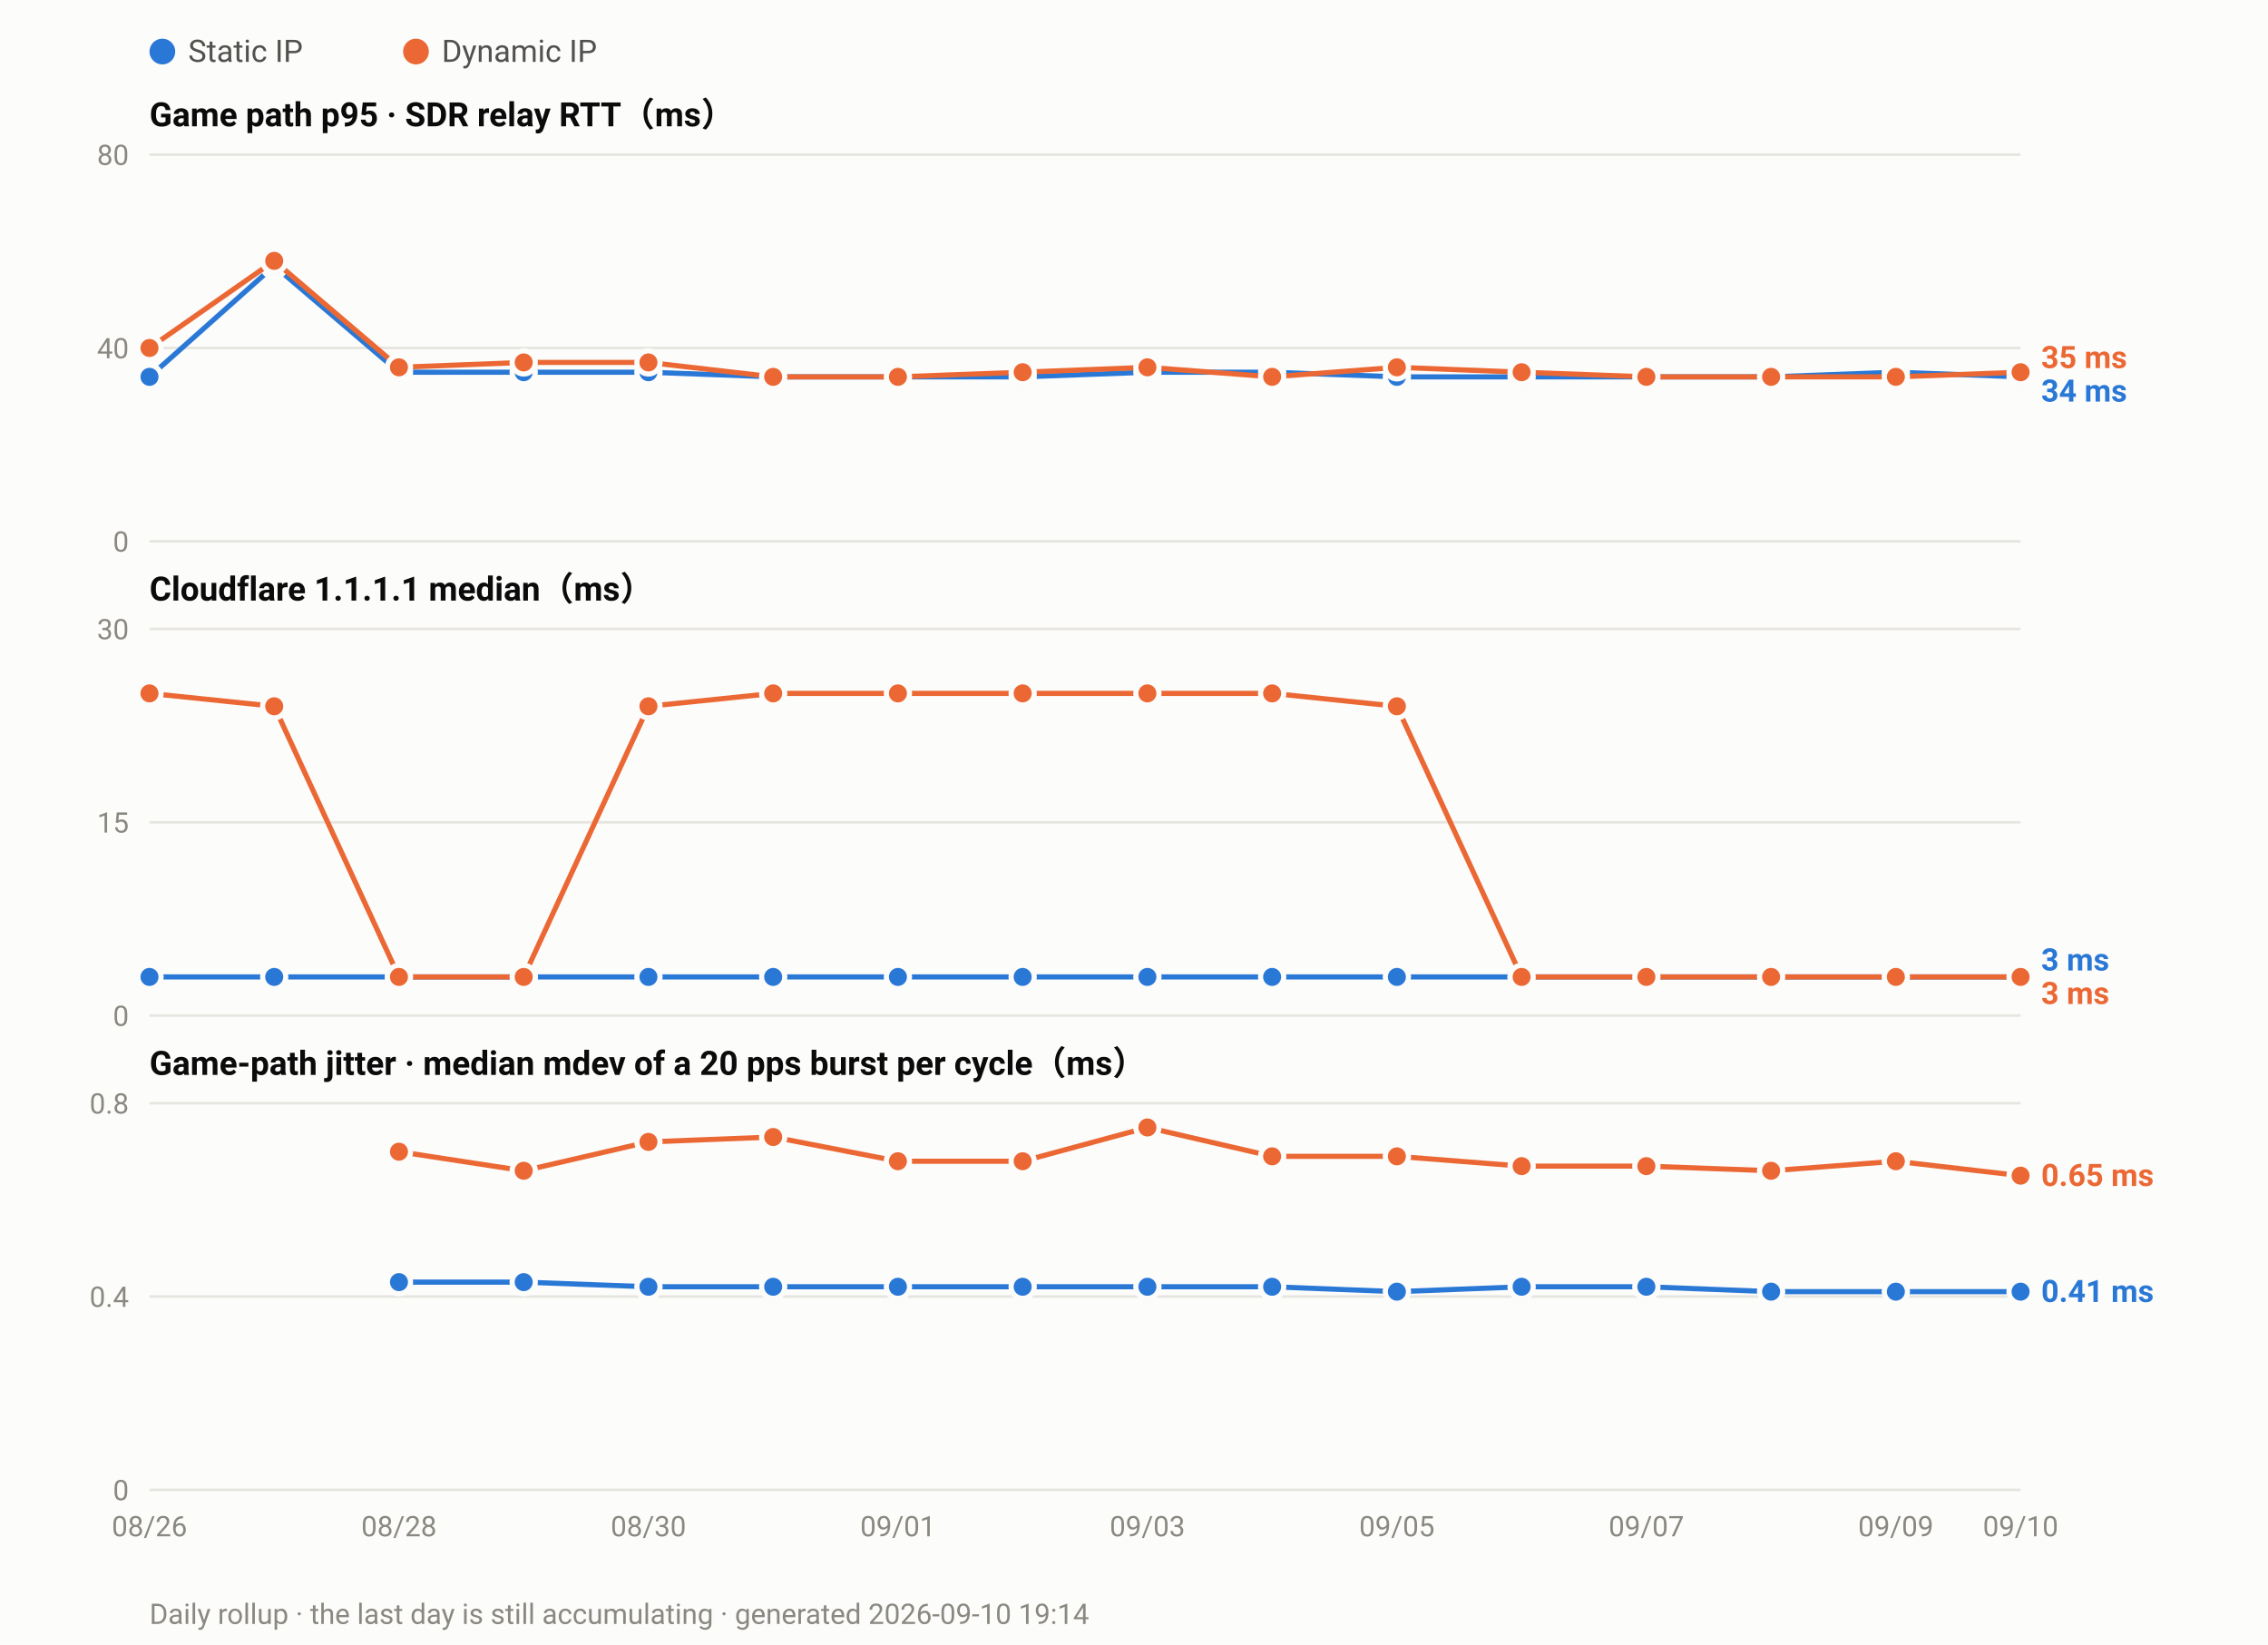
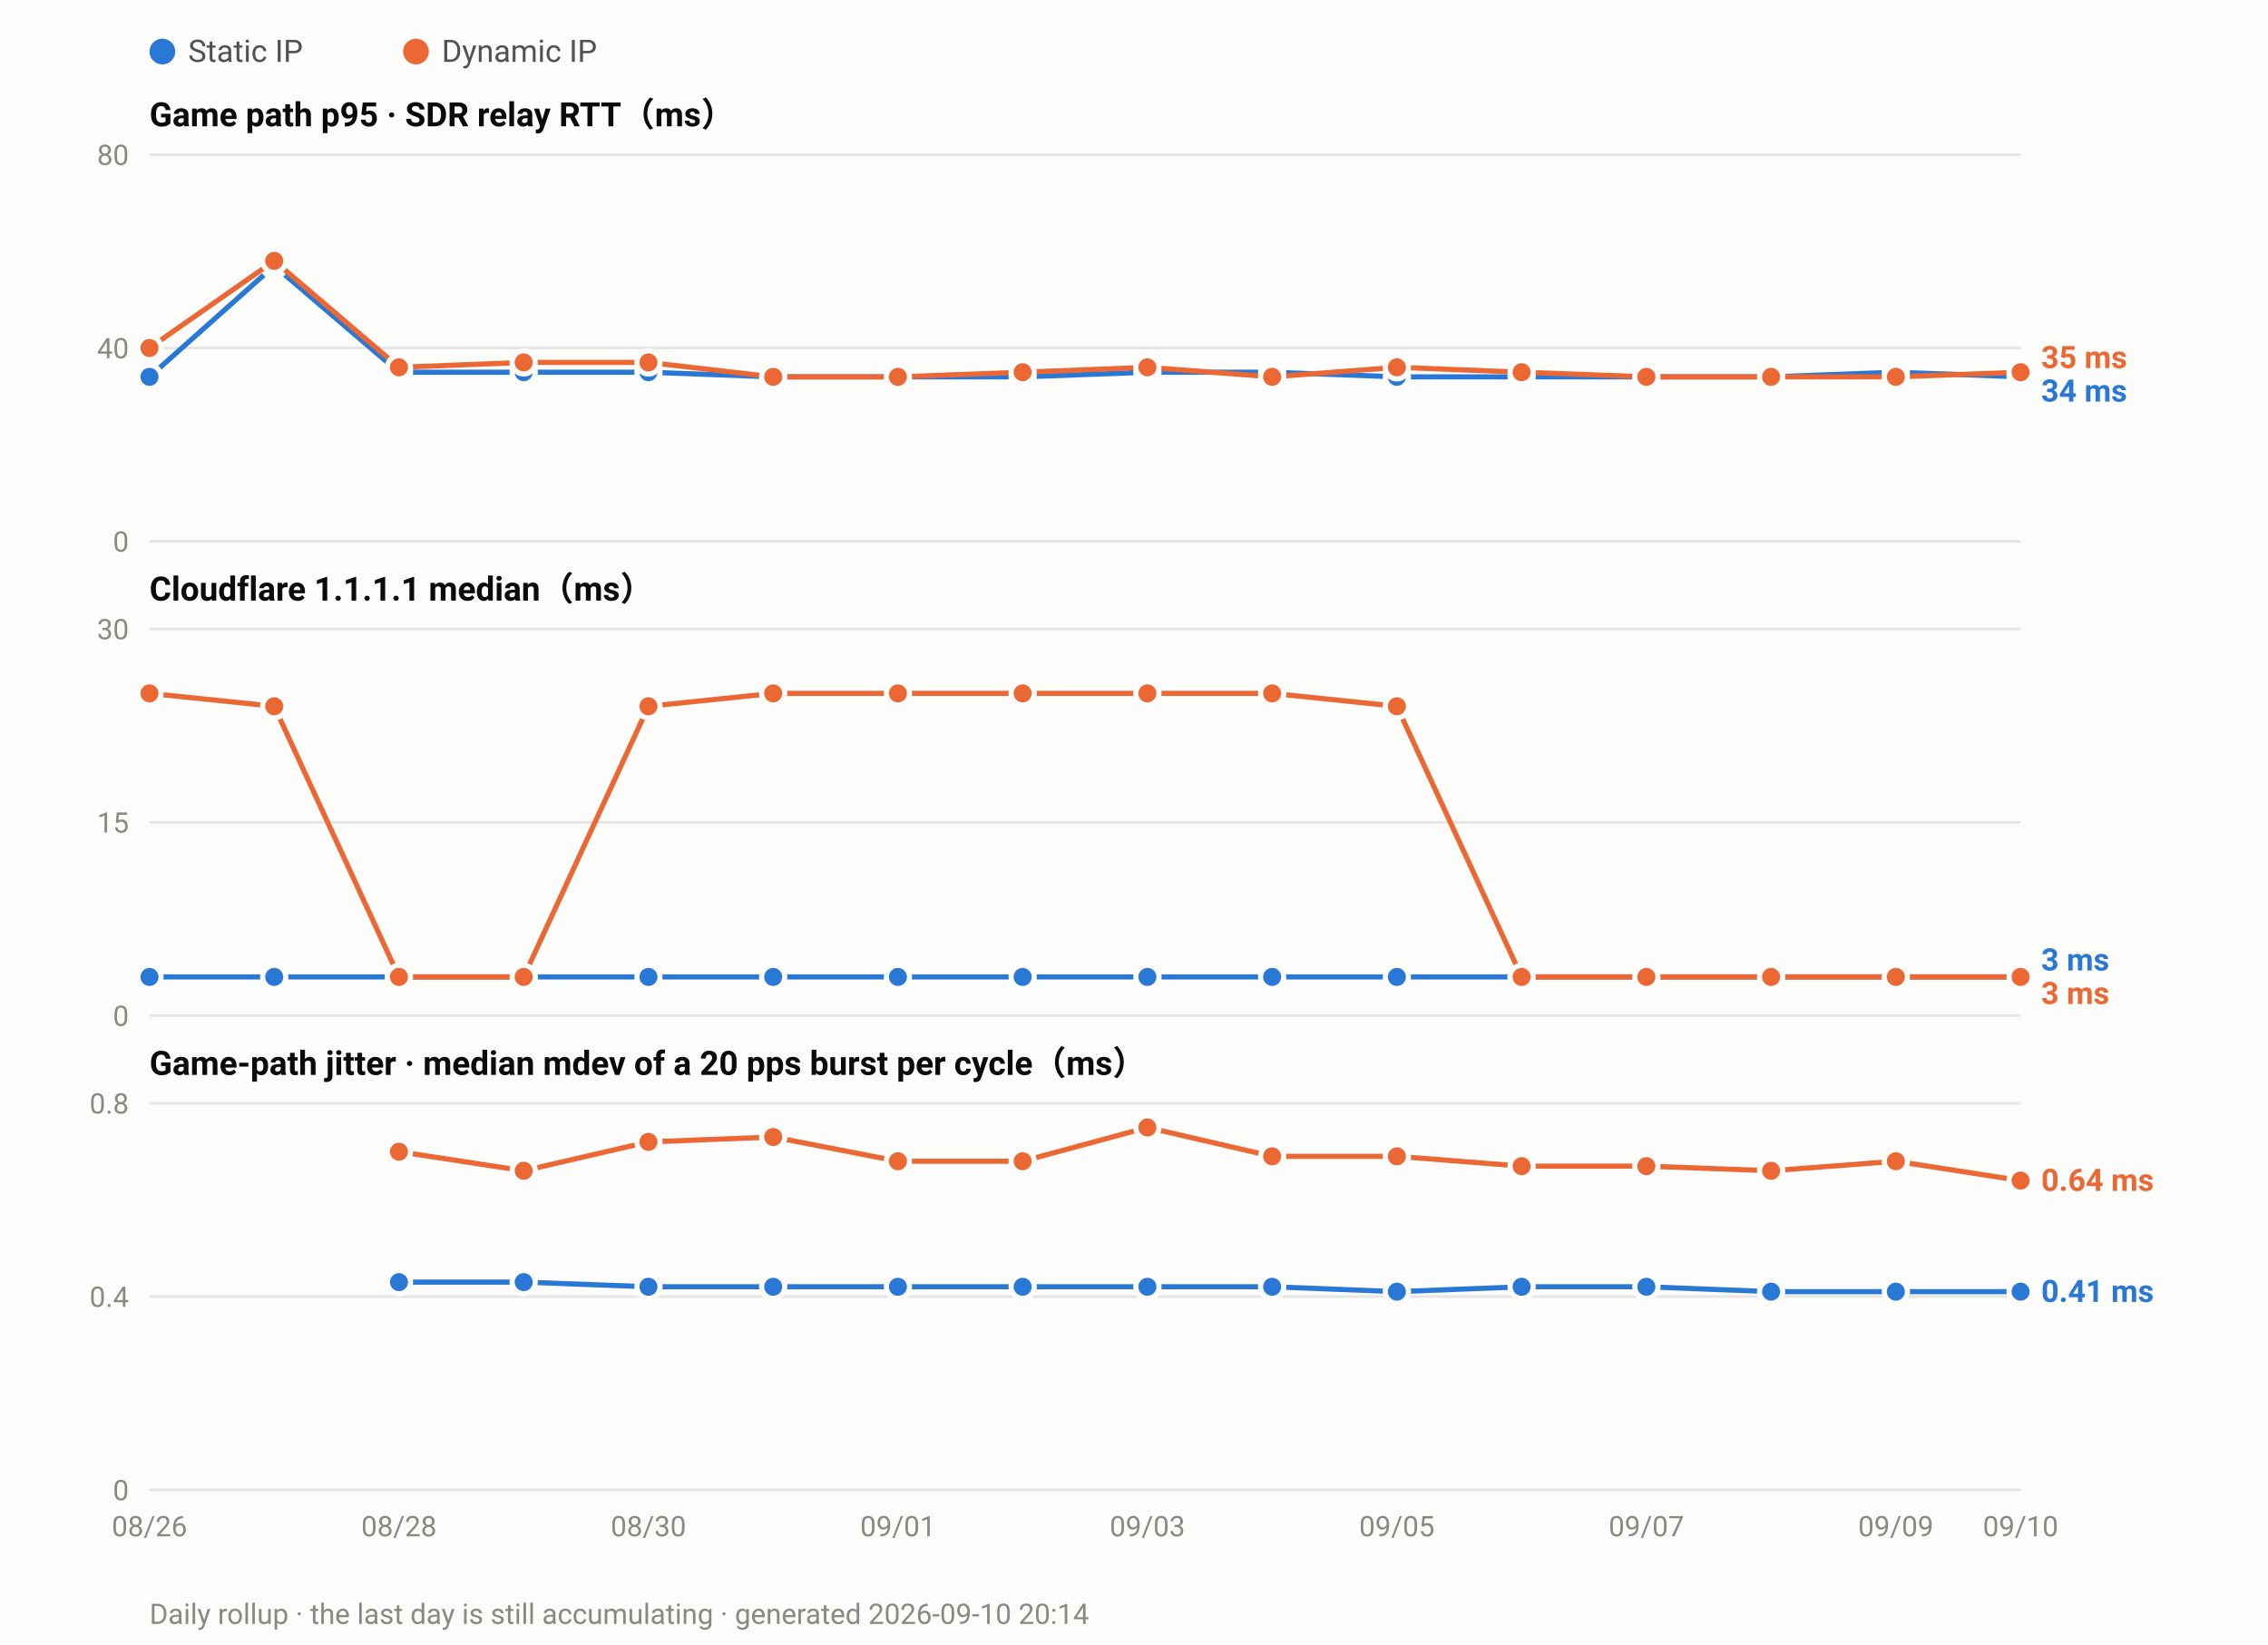
<svg xmlns="http://www.w3.org/2000/svg" width="880" height="638" viewBox="0 0 880 638" font-family="ui-sans-serif,-apple-system,Segoe UI,Roboto,Helvetica,Arial,sans-serif">
  <rect width="880" height="638" fill="#fcfcfb" />
  <circle cx="63.0" cy="20" r="5" fill="#2a78d6" />
  <text x="73.0" y="24" font-size="12" fill="#52514e">Static IP</text>
  <circle cx="161.4" cy="20" r="5" fill="#eb6834" />
  <text x="171.4" y="24" font-size="12" fill="#52514e">Dynamic IP</text>
  <text x="58" y="49.0" font-size="13" font-weight="600" fill="#0b0b0b">Game path p95 · SDR relay RTT（ms）</text>
  <line x1="58" y1="210.0" x2="784.0" y2="210.0" stroke="#e6e5e0" stroke-width="1" />
  <text x="50" y="214.0" font-size="11" text-anchor="end" fill="#8a8880">0</text>
  <line x1="58" y1="135.0" x2="784.0" y2="135.0" stroke="#e6e5e0" stroke-width="1" />
  <text x="50" y="139.0" font-size="11" text-anchor="end" fill="#8a8880">40</text>
  <line x1="58" y1="60.0" x2="784.0" y2="60.0" stroke="#e6e5e0" stroke-width="1" />
  <text x="50" y="64.0" font-size="11" text-anchor="end" fill="#8a8880">80</text>
  <polyline fill="none" stroke="#2a78d6" stroke-width="2" stroke-linejoin="round" points="58.0,146.2 106.4,103.1 154.8,144.4 203.2,144.4 251.6,144.4 300.0,146.2 348.4,146.2 396.8,146.2 445.2,144.4 493.6,144.4 542.0,146.2 590.4,146.2 638.8,146.2 687.2,146.2 735.6,144.4 784.0,146.2" />
  <circle cx="58.0" cy="146.2" r="4.5" fill="#2a78d6" stroke="#fcfcfb" stroke-width="2" />
  <circle cx="106.4" cy="103.1" r="4.5" fill="#2a78d6" stroke="#fcfcfb" stroke-width="2" />
  <circle cx="154.8" cy="144.4" r="4.5" fill="#2a78d6" stroke="#fcfcfb" stroke-width="2" />
  <circle cx="203.2" cy="144.4" r="4.5" fill="#2a78d6" stroke="#fcfcfb" stroke-width="2" />
  <circle cx="251.6" cy="144.4" r="4.5" fill="#2a78d6" stroke="#fcfcfb" stroke-width="2" />
  <circle cx="300.0" cy="146.2" r="4.5" fill="#2a78d6" stroke="#fcfcfb" stroke-width="2" />
  <circle cx="348.4" cy="146.2" r="4.5" fill="#2a78d6" stroke="#fcfcfb" stroke-width="2" />
  <circle cx="396.8" cy="146.2" r="4.5" fill="#2a78d6" stroke="#fcfcfb" stroke-width="2" />
  <circle cx="445.2" cy="144.4" r="4.5" fill="#2a78d6" stroke="#fcfcfb" stroke-width="2" />
  <circle cx="493.6" cy="144.4" r="4.5" fill="#2a78d6" stroke="#fcfcfb" stroke-width="2" />
  <circle cx="542.0" cy="146.2" r="4.5" fill="#2a78d6" stroke="#fcfcfb" stroke-width="2" />
  <circle cx="590.4" cy="146.2" r="4.5" fill="#2a78d6" stroke="#fcfcfb" stroke-width="2" />
  <circle cx="638.8" cy="146.2" r="4.5" fill="#2a78d6" stroke="#fcfcfb" stroke-width="2" />
  <circle cx="687.2" cy="146.2" r="4.5" fill="#2a78d6" stroke="#fcfcfb" stroke-width="2" />
  <circle cx="735.6" cy="144.4" r="4.5" fill="#2a78d6" stroke="#fcfcfb" stroke-width="2" />
  <circle cx="784.0" cy="146.2" r="4.5" fill="#2a78d6" stroke="#fcfcfb" stroke-width="2" />
  <polyline fill="none" stroke="#eb6834" stroke-width="2" stroke-linejoin="round" points="58.0,135.0 106.4,101.2 154.8,142.5 203.2,140.6 251.6,140.6 300.0,146.2 348.4,146.2 396.8,144.4 445.2,142.5 493.6,146.2 542.0,142.5 590.4,144.4 638.8,146.2 687.2,146.2 735.6,146.2 784.0,144.4" />
  <circle cx="58.0" cy="135.0" r="4.5" fill="#eb6834" stroke="#fcfcfb" stroke-width="2" />
  <circle cx="106.4" cy="101.2" r="4.5" fill="#eb6834" stroke="#fcfcfb" stroke-width="2" />
  <circle cx="154.8" cy="142.5" r="4.5" fill="#eb6834" stroke="#fcfcfb" stroke-width="2" />
  <circle cx="203.2" cy="140.6" r="4.5" fill="#eb6834" stroke="#fcfcfb" stroke-width="2" />
  <circle cx="251.6" cy="140.6" r="4.5" fill="#eb6834" stroke="#fcfcfb" stroke-width="2" />
  <circle cx="300.0" cy="146.2" r="4.5" fill="#eb6834" stroke="#fcfcfb" stroke-width="2" />
  <circle cx="348.4" cy="146.2" r="4.5" fill="#eb6834" stroke="#fcfcfb" stroke-width="2" />
  <circle cx="396.8" cy="144.4" r="4.5" fill="#eb6834" stroke="#fcfcfb" stroke-width="2" />
  <circle cx="445.2" cy="142.5" r="4.5" fill="#eb6834" stroke="#fcfcfb" stroke-width="2" />
  <circle cx="493.6" cy="146.2" r="4.5" fill="#eb6834" stroke="#fcfcfb" stroke-width="2" />
  <circle cx="542.0" cy="142.5" r="4.5" fill="#eb6834" stroke="#fcfcfb" stroke-width="2" />
  <circle cx="590.4" cy="144.4" r="4.5" fill="#eb6834" stroke="#fcfcfb" stroke-width="2" />
  <circle cx="638.8" cy="146.2" r="4.5" fill="#eb6834" stroke="#fcfcfb" stroke-width="2" />
  <circle cx="687.2" cy="146.2" r="4.5" fill="#eb6834" stroke="#fcfcfb" stroke-width="2" />
  <circle cx="735.6" cy="146.2" r="4.5" fill="#eb6834" stroke="#fcfcfb" stroke-width="2" />
  <circle cx="784.0" cy="144.4" r="4.5" fill="#eb6834" stroke="#fcfcfb" stroke-width="2" />
  <text x="792.0" y="142.8" font-size="12" font-weight="600" fill="#eb6834">35 ms</text>
  <text x="792.0" y="155.8" font-size="12" font-weight="600" fill="#2a78d6">34 ms</text>
  <text x="58" y="233.0" font-size="13" font-weight="600" fill="#0b0b0b">Cloudflare 1.1.1.1 median（ms）</text>
  <line x1="58" y1="394.0" x2="784.0" y2="394.0" stroke="#e6e5e0" stroke-width="1" />
  <text x="50" y="398.0" font-size="11" text-anchor="end" fill="#8a8880">0</text>
  <line x1="58" y1="319.0" x2="784.0" y2="319.0" stroke="#e6e5e0" stroke-width="1" />
  <text x="50" y="323.0" font-size="11" text-anchor="end" fill="#8a8880">15</text>
  <line x1="58" y1="244.0" x2="784.0" y2="244.0" stroke="#e6e5e0" stroke-width="1" />
  <text x="50" y="248.0" font-size="11" text-anchor="end" fill="#8a8880">30</text>
  <polyline fill="none" stroke="#2a78d6" stroke-width="2" stroke-linejoin="round" points="58.0,379.0 106.4,379.0 154.8,379.0 203.2,379.0 251.6,379.0 300.0,379.0 348.4,379.0 396.8,379.0 445.2,379.0 493.6,379.0 542.0,379.0 590.4,379.0 638.8,379.0 687.2,379.0 735.6,379.0 784.0,379.0" />
  <circle cx="58.0" cy="379.0" r="4.5" fill="#2a78d6" stroke="#fcfcfb" stroke-width="2" />
  <circle cx="106.4" cy="379.0" r="4.5" fill="#2a78d6" stroke="#fcfcfb" stroke-width="2" />
  <circle cx="154.8" cy="379.0" r="4.5" fill="#2a78d6" stroke="#fcfcfb" stroke-width="2" />
  <circle cx="203.2" cy="379.0" r="4.5" fill="#2a78d6" stroke="#fcfcfb" stroke-width="2" />
  <circle cx="251.6" cy="379.0" r="4.5" fill="#2a78d6" stroke="#fcfcfb" stroke-width="2" />
  <circle cx="300.0" cy="379.0" r="4.5" fill="#2a78d6" stroke="#fcfcfb" stroke-width="2" />
  <circle cx="348.4" cy="379.0" r="4.5" fill="#2a78d6" stroke="#fcfcfb" stroke-width="2" />
  <circle cx="396.8" cy="379.0" r="4.5" fill="#2a78d6" stroke="#fcfcfb" stroke-width="2" />
  <circle cx="445.2" cy="379.0" r="4.5" fill="#2a78d6" stroke="#fcfcfb" stroke-width="2" />
  <circle cx="493.6" cy="379.0" r="4.5" fill="#2a78d6" stroke="#fcfcfb" stroke-width="2" />
  <circle cx="542.0" cy="379.0" r="4.5" fill="#2a78d6" stroke="#fcfcfb" stroke-width="2" />
  <circle cx="590.4" cy="379.0" r="4.5" fill="#2a78d6" stroke="#fcfcfb" stroke-width="2" />
  <circle cx="638.8" cy="379.0" r="4.5" fill="#2a78d6" stroke="#fcfcfb" stroke-width="2" />
  <circle cx="687.2" cy="379.0" r="4.5" fill="#2a78d6" stroke="#fcfcfb" stroke-width="2" />
  <circle cx="735.6" cy="379.0" r="4.5" fill="#2a78d6" stroke="#fcfcfb" stroke-width="2" />
  <circle cx="784.0" cy="379.0" r="4.5" fill="#2a78d6" stroke="#fcfcfb" stroke-width="2" />
  <polyline fill="none" stroke="#eb6834" stroke-width="2" stroke-linejoin="round" points="58.0,269.0 106.4,274.0 154.8,379.0 203.2,379.0 251.6,274.0 300.0,269.0 348.4,269.0 396.8,269.0 445.2,269.0 493.6,269.0 542.0,274.0 590.4,379.0 638.8,379.0 687.2,379.0 735.6,379.0 784.0,379.0" />
  <circle cx="58.0" cy="269.0" r="4.5" fill="#eb6834" stroke="#fcfcfb" stroke-width="2" />
  <circle cx="106.4" cy="274.0" r="4.5" fill="#eb6834" stroke="#fcfcfb" stroke-width="2" />
  <circle cx="154.8" cy="379.0" r="4.5" fill="#eb6834" stroke="#fcfcfb" stroke-width="2" />
  <circle cx="203.2" cy="379.0" r="4.5" fill="#eb6834" stroke="#fcfcfb" stroke-width="2" />
  <circle cx="251.6" cy="274.0" r="4.5" fill="#eb6834" stroke="#fcfcfb" stroke-width="2" />
  <circle cx="300.0" cy="269.0" r="4.5" fill="#eb6834" stroke="#fcfcfb" stroke-width="2" />
  <circle cx="348.4" cy="269.0" r="4.5" fill="#eb6834" stroke="#fcfcfb" stroke-width="2" />
  <circle cx="396.8" cy="269.0" r="4.5" fill="#eb6834" stroke="#fcfcfb" stroke-width="2" />
  <circle cx="445.2" cy="269.0" r="4.5" fill="#eb6834" stroke="#fcfcfb" stroke-width="2" />
  <circle cx="493.6" cy="269.0" r="4.5" fill="#eb6834" stroke="#fcfcfb" stroke-width="2" />
  <circle cx="542.0" cy="274.0" r="4.5" fill="#eb6834" stroke="#fcfcfb" stroke-width="2" />
  <circle cx="590.4" cy="379.0" r="4.5" fill="#eb6834" stroke="#fcfcfb" stroke-width="2" />
  <circle cx="638.8" cy="379.0" r="4.5" fill="#eb6834" stroke="#fcfcfb" stroke-width="2" />
  <circle cx="687.2" cy="379.0" r="4.5" fill="#eb6834" stroke="#fcfcfb" stroke-width="2" />
  <circle cx="735.6" cy="379.0" r="4.5" fill="#eb6834" stroke="#fcfcfb" stroke-width="2" />
  <circle cx="784.0" cy="379.0" r="4.5" fill="#eb6834" stroke="#fcfcfb" stroke-width="2" />
  <text x="792.0" y="376.5" font-size="12" font-weight="600" fill="#2a78d6">3 ms</text>
  <text x="792.0" y="389.5" font-size="12" font-weight="600" fill="#eb6834">3 ms</text>
  <text x="58" y="417.0" font-size="13" font-weight="600" fill="#0b0b0b">Game-path jitter · median mdev of a 20 pps burst per cycle（ms）</text>
  <line x1="58" y1="578.0" x2="784.0" y2="578.0" stroke="#e6e5e0" stroke-width="1" />
  <text x="50" y="582.0" font-size="11" text-anchor="end" fill="#8a8880">0</text>
  <line x1="58" y1="503.0" x2="784.0" y2="503.0" stroke="#e6e5e0" stroke-width="1" />
  <text x="50" y="507.0" font-size="11" text-anchor="end" fill="#8a8880">0.4</text>
  <line x1="58" y1="428.0" x2="784.0" y2="428.0" stroke="#e6e5e0" stroke-width="1" />
  <text x="50" y="432.0" font-size="11" text-anchor="end" fill="#8a8880">0.8</text>
  <polyline fill="none" stroke="#2a78d6" stroke-width="2" stroke-linejoin="round" points="154.8,497.4 203.2,497.4 251.6,499.2 300.0,499.2 348.4,499.2 396.8,499.2 445.2,499.2 493.6,499.2 542.0,501.1 590.4,499.2 638.8,499.2 687.2,501.1 735.6,501.1 784.0,501.1" />
  <circle cx="154.8" cy="497.4" r="4.5" fill="#2a78d6" stroke="#fcfcfb" stroke-width="2" />
  <circle cx="203.2" cy="497.4" r="4.5" fill="#2a78d6" stroke="#fcfcfb" stroke-width="2" />
  <circle cx="251.6" cy="499.2" r="4.5" fill="#2a78d6" stroke="#fcfcfb" stroke-width="2" />
  <circle cx="300.0" cy="499.2" r="4.5" fill="#2a78d6" stroke="#fcfcfb" stroke-width="2" />
  <circle cx="348.4" cy="499.2" r="4.5" fill="#2a78d6" stroke="#fcfcfb" stroke-width="2" />
  <circle cx="396.8" cy="499.2" r="4.5" fill="#2a78d6" stroke="#fcfcfb" stroke-width="2" />
  <circle cx="445.2" cy="499.2" r="4.5" fill="#2a78d6" stroke="#fcfcfb" stroke-width="2" />
  <circle cx="493.6" cy="499.2" r="4.5" fill="#2a78d6" stroke="#fcfcfb" stroke-width="2" />
  <circle cx="542.0" cy="501.1" r="4.5" fill="#2a78d6" stroke="#fcfcfb" stroke-width="2" />
  <circle cx="590.4" cy="499.2" r="4.5" fill="#2a78d6" stroke="#fcfcfb" stroke-width="2" />
  <circle cx="638.8" cy="499.2" r="4.5" fill="#2a78d6" stroke="#fcfcfb" stroke-width="2" />
  <circle cx="687.2" cy="501.1" r="4.5" fill="#2a78d6" stroke="#fcfcfb" stroke-width="2" />
  <circle cx="735.6" cy="501.1" r="4.5" fill="#2a78d6" stroke="#fcfcfb" stroke-width="2" />
  <circle cx="784.0" cy="501.1" r="4.5" fill="#2a78d6" stroke="#fcfcfb" stroke-width="2" />
-   <polyline fill="none" stroke="#eb6834" stroke-width="2" stroke-linejoin="round" points="154.8,446.8 203.2,454.2 251.6,443.0 300.0,441.1 348.4,450.5 396.8,450.5 445.2,437.4 493.6,448.6 542.0,448.6 590.4,452.4 638.8,452.4 687.2,454.2 735.6,450.5 784.0,456.1" />
+   <polyline fill="none" stroke="#eb6834" stroke-width="2" stroke-linejoin="round" points="154.8,446.8 203.2,454.2 251.6,443.0 300.0,441.1 348.4,450.5 396.8,450.5 445.2,437.4 493.6,448.6 542.0,448.6 590.4,452.4 638.8,452.4 687.2,454.2 735.6,450.5 784.0,458.0" />
  <circle cx="154.8" cy="446.8" r="4.5" fill="#eb6834" stroke="#fcfcfb" stroke-width="2" />
  <circle cx="203.2" cy="454.2" r="4.5" fill="#eb6834" stroke="#fcfcfb" stroke-width="2" />
  <circle cx="251.6" cy="443.0" r="4.5" fill="#eb6834" stroke="#fcfcfb" stroke-width="2" />
  <circle cx="300.0" cy="441.1" r="4.5" fill="#eb6834" stroke="#fcfcfb" stroke-width="2" />
  <circle cx="348.4" cy="450.5" r="4.5" fill="#eb6834" stroke="#fcfcfb" stroke-width="2" />
  <circle cx="396.8" cy="450.5" r="4.5" fill="#eb6834" stroke="#fcfcfb" stroke-width="2" />
  <circle cx="445.2" cy="437.4" r="4.5" fill="#eb6834" stroke="#fcfcfb" stroke-width="2" />
  <circle cx="493.6" cy="448.6" r="4.5" fill="#eb6834" stroke="#fcfcfb" stroke-width="2" />
  <circle cx="542.0" cy="448.6" r="4.5" fill="#eb6834" stroke="#fcfcfb" stroke-width="2" />
  <circle cx="590.4" cy="452.4" r="4.5" fill="#eb6834" stroke="#fcfcfb" stroke-width="2" />
  <circle cx="638.8" cy="452.4" r="4.5" fill="#eb6834" stroke="#fcfcfb" stroke-width="2" />
  <circle cx="687.2" cy="454.2" r="4.5" fill="#eb6834" stroke="#fcfcfb" stroke-width="2" />
  <circle cx="735.6" cy="450.5" r="4.5" fill="#eb6834" stroke="#fcfcfb" stroke-width="2" />
-   <circle cx="784.0" cy="456.1" r="4.5" fill="#eb6834" stroke="#fcfcfb" stroke-width="2" />
-   <text x="792.0" y="460.1" font-size="12" font-weight="600" fill="#eb6834">0.65 ms</text>
+   <circle cx="784.0" cy="458.0" r="4.5" fill="#eb6834" stroke="#fcfcfb" stroke-width="2" />
+   <text x="792.0" y="462.0" font-size="12" font-weight="600" fill="#eb6834">0.64 ms</text>
  <text x="792.0" y="505.1" font-size="12" font-weight="600" fill="#2a78d6">0.41 ms</text>
  <text x="58.0" y="596.0" font-size="11" text-anchor="middle" fill="#8a8880">08/26</text>
  <text x="154.8" y="596.0" font-size="11" text-anchor="middle" fill="#8a8880">08/28</text>
  <text x="251.6" y="596.0" font-size="11" text-anchor="middle" fill="#8a8880">08/30</text>
  <text x="348.4" y="596.0" font-size="11" text-anchor="middle" fill="#8a8880">09/01</text>
  <text x="445.2" y="596.0" font-size="11" text-anchor="middle" fill="#8a8880">09/03</text>
  <text x="542.0" y="596.0" font-size="11" text-anchor="middle" fill="#8a8880">09/05</text>
  <text x="638.8" y="596.0" font-size="11" text-anchor="middle" fill="#8a8880">09/07</text>
  <text x="735.6" y="596.0" font-size="11" text-anchor="middle" fill="#8a8880">09/09</text>
  <text x="784.0" y="596.0" font-size="11" text-anchor="middle" fill="#8a8880">09/10</text>
-   <text x="58" y="630" font-size="11" fill="#8a8880">Daily rollup · the last day is still accumulating · generated 2026-09-10 19:14</text>
+   <text x="58" y="630" font-size="11" fill="#8a8880">Daily rollup · the last day is still accumulating · generated 2026-09-10 20:14</text>
</svg>
